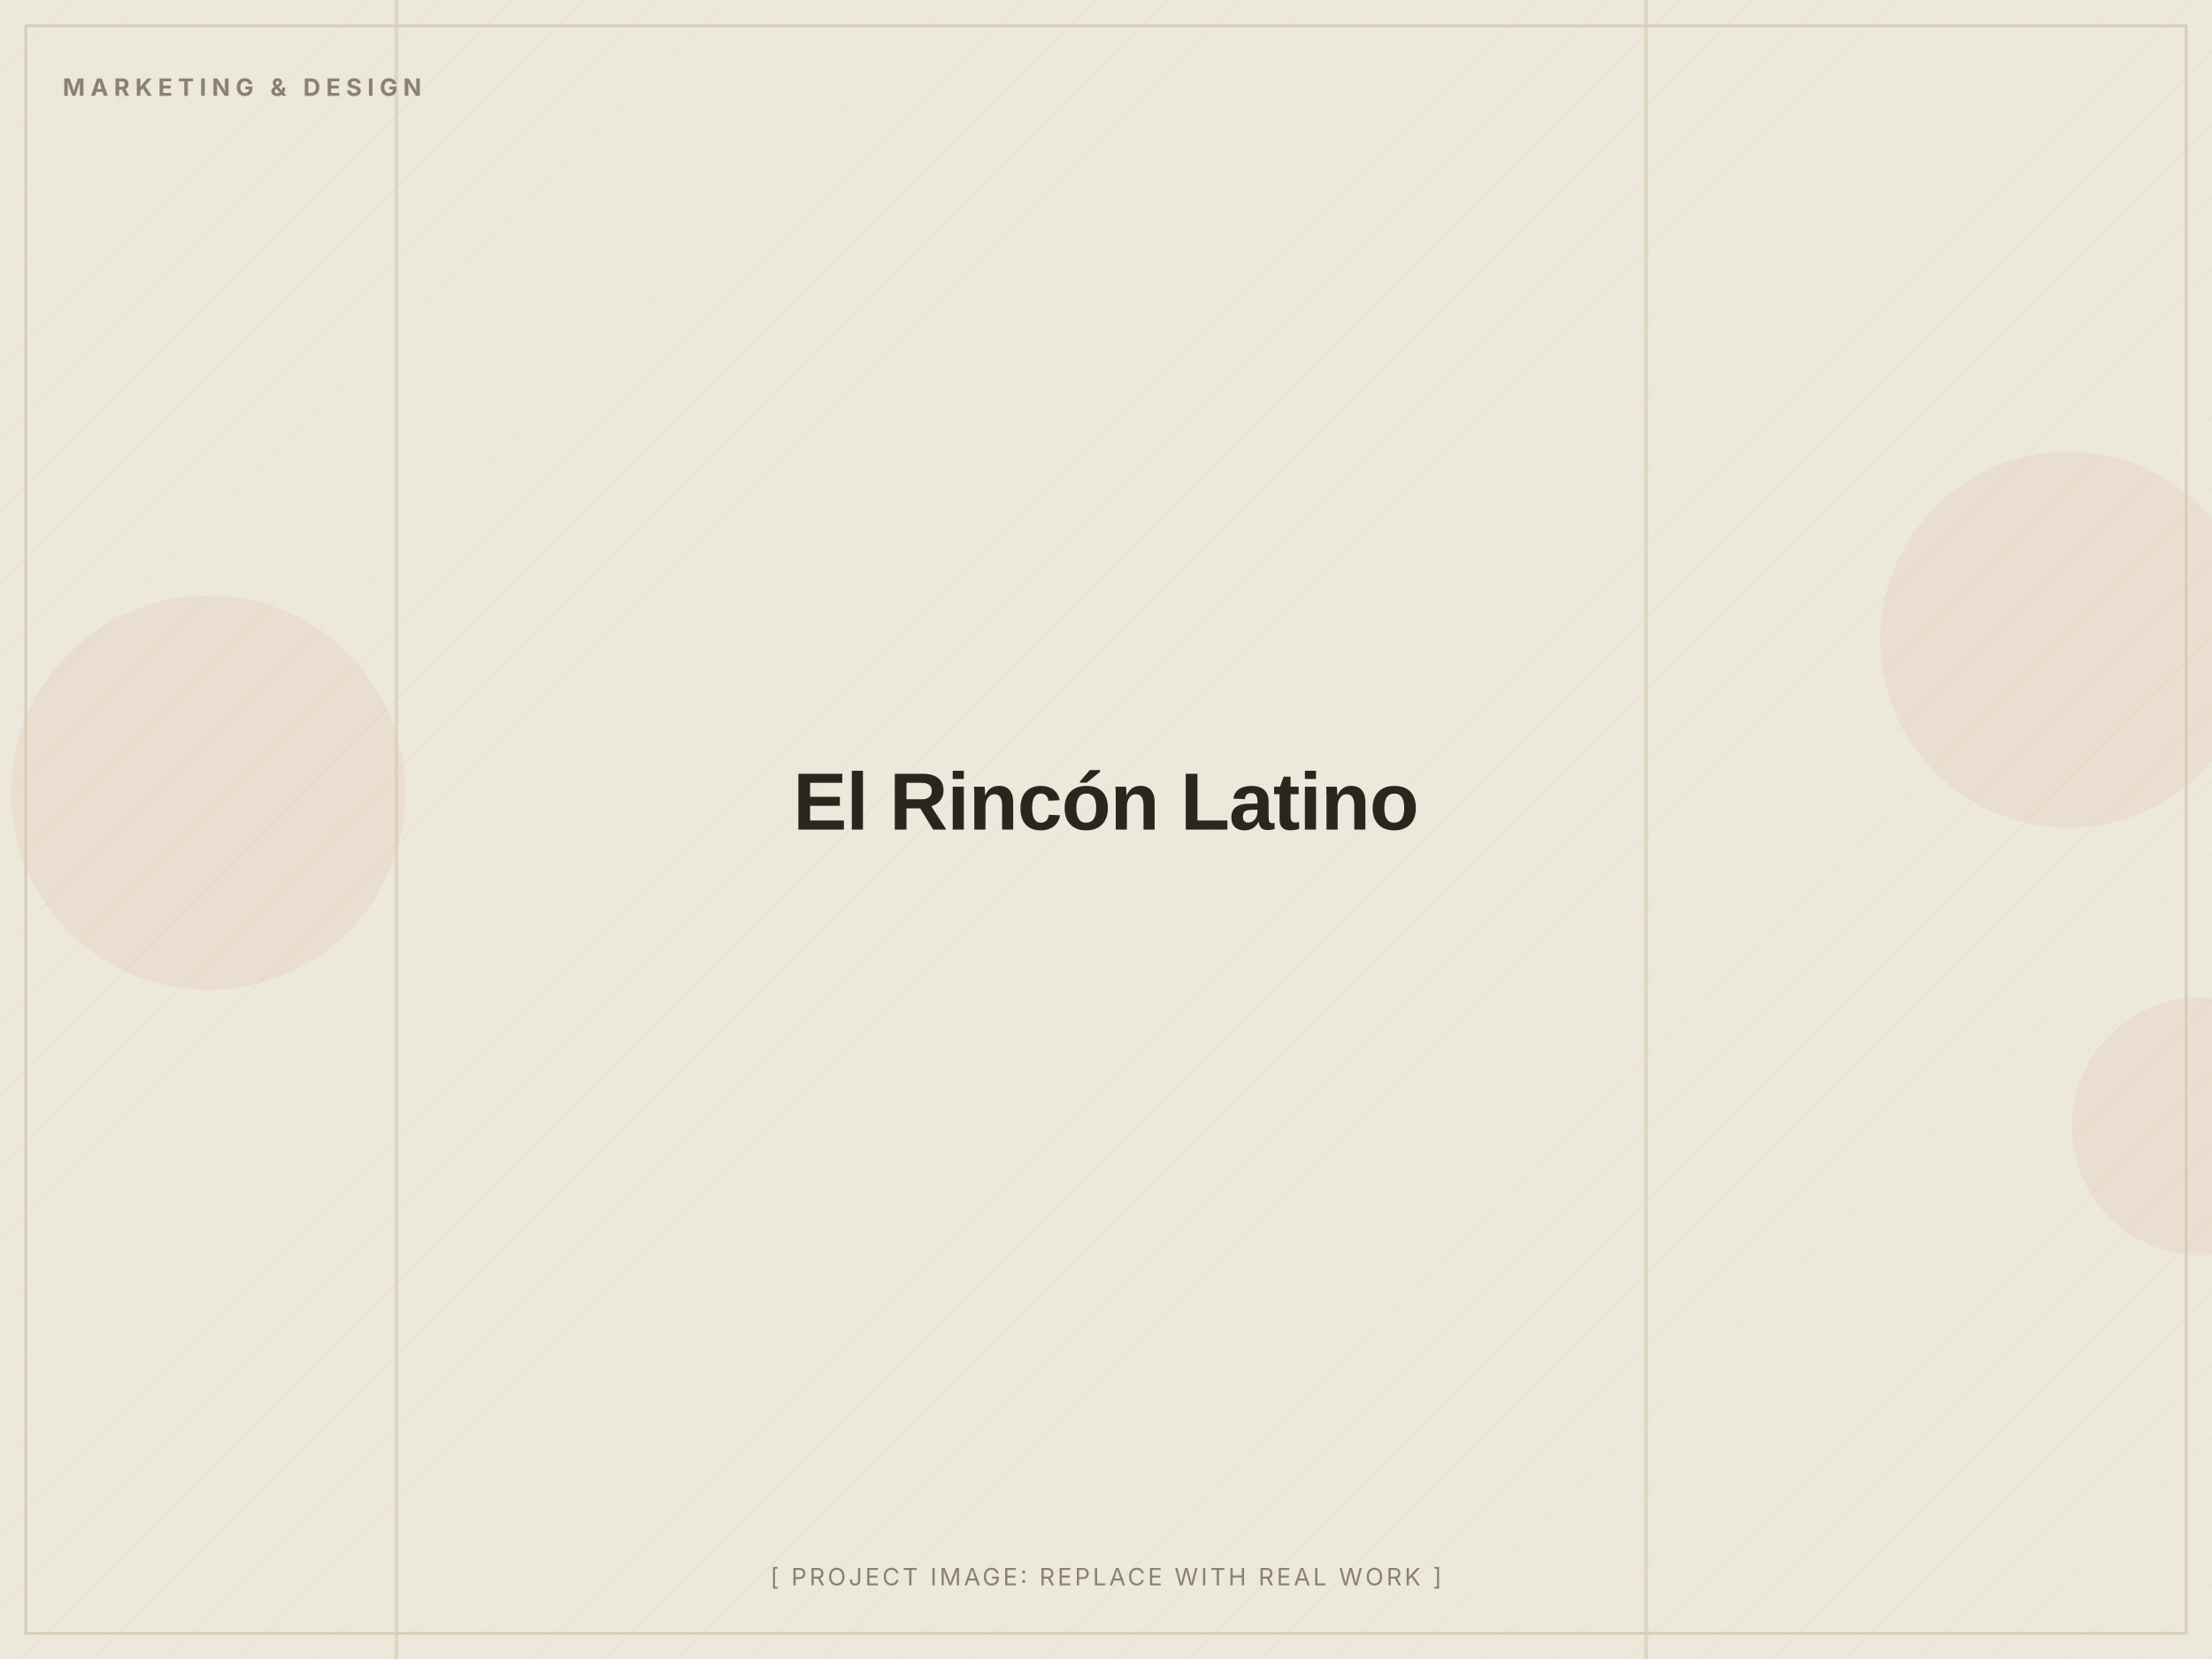
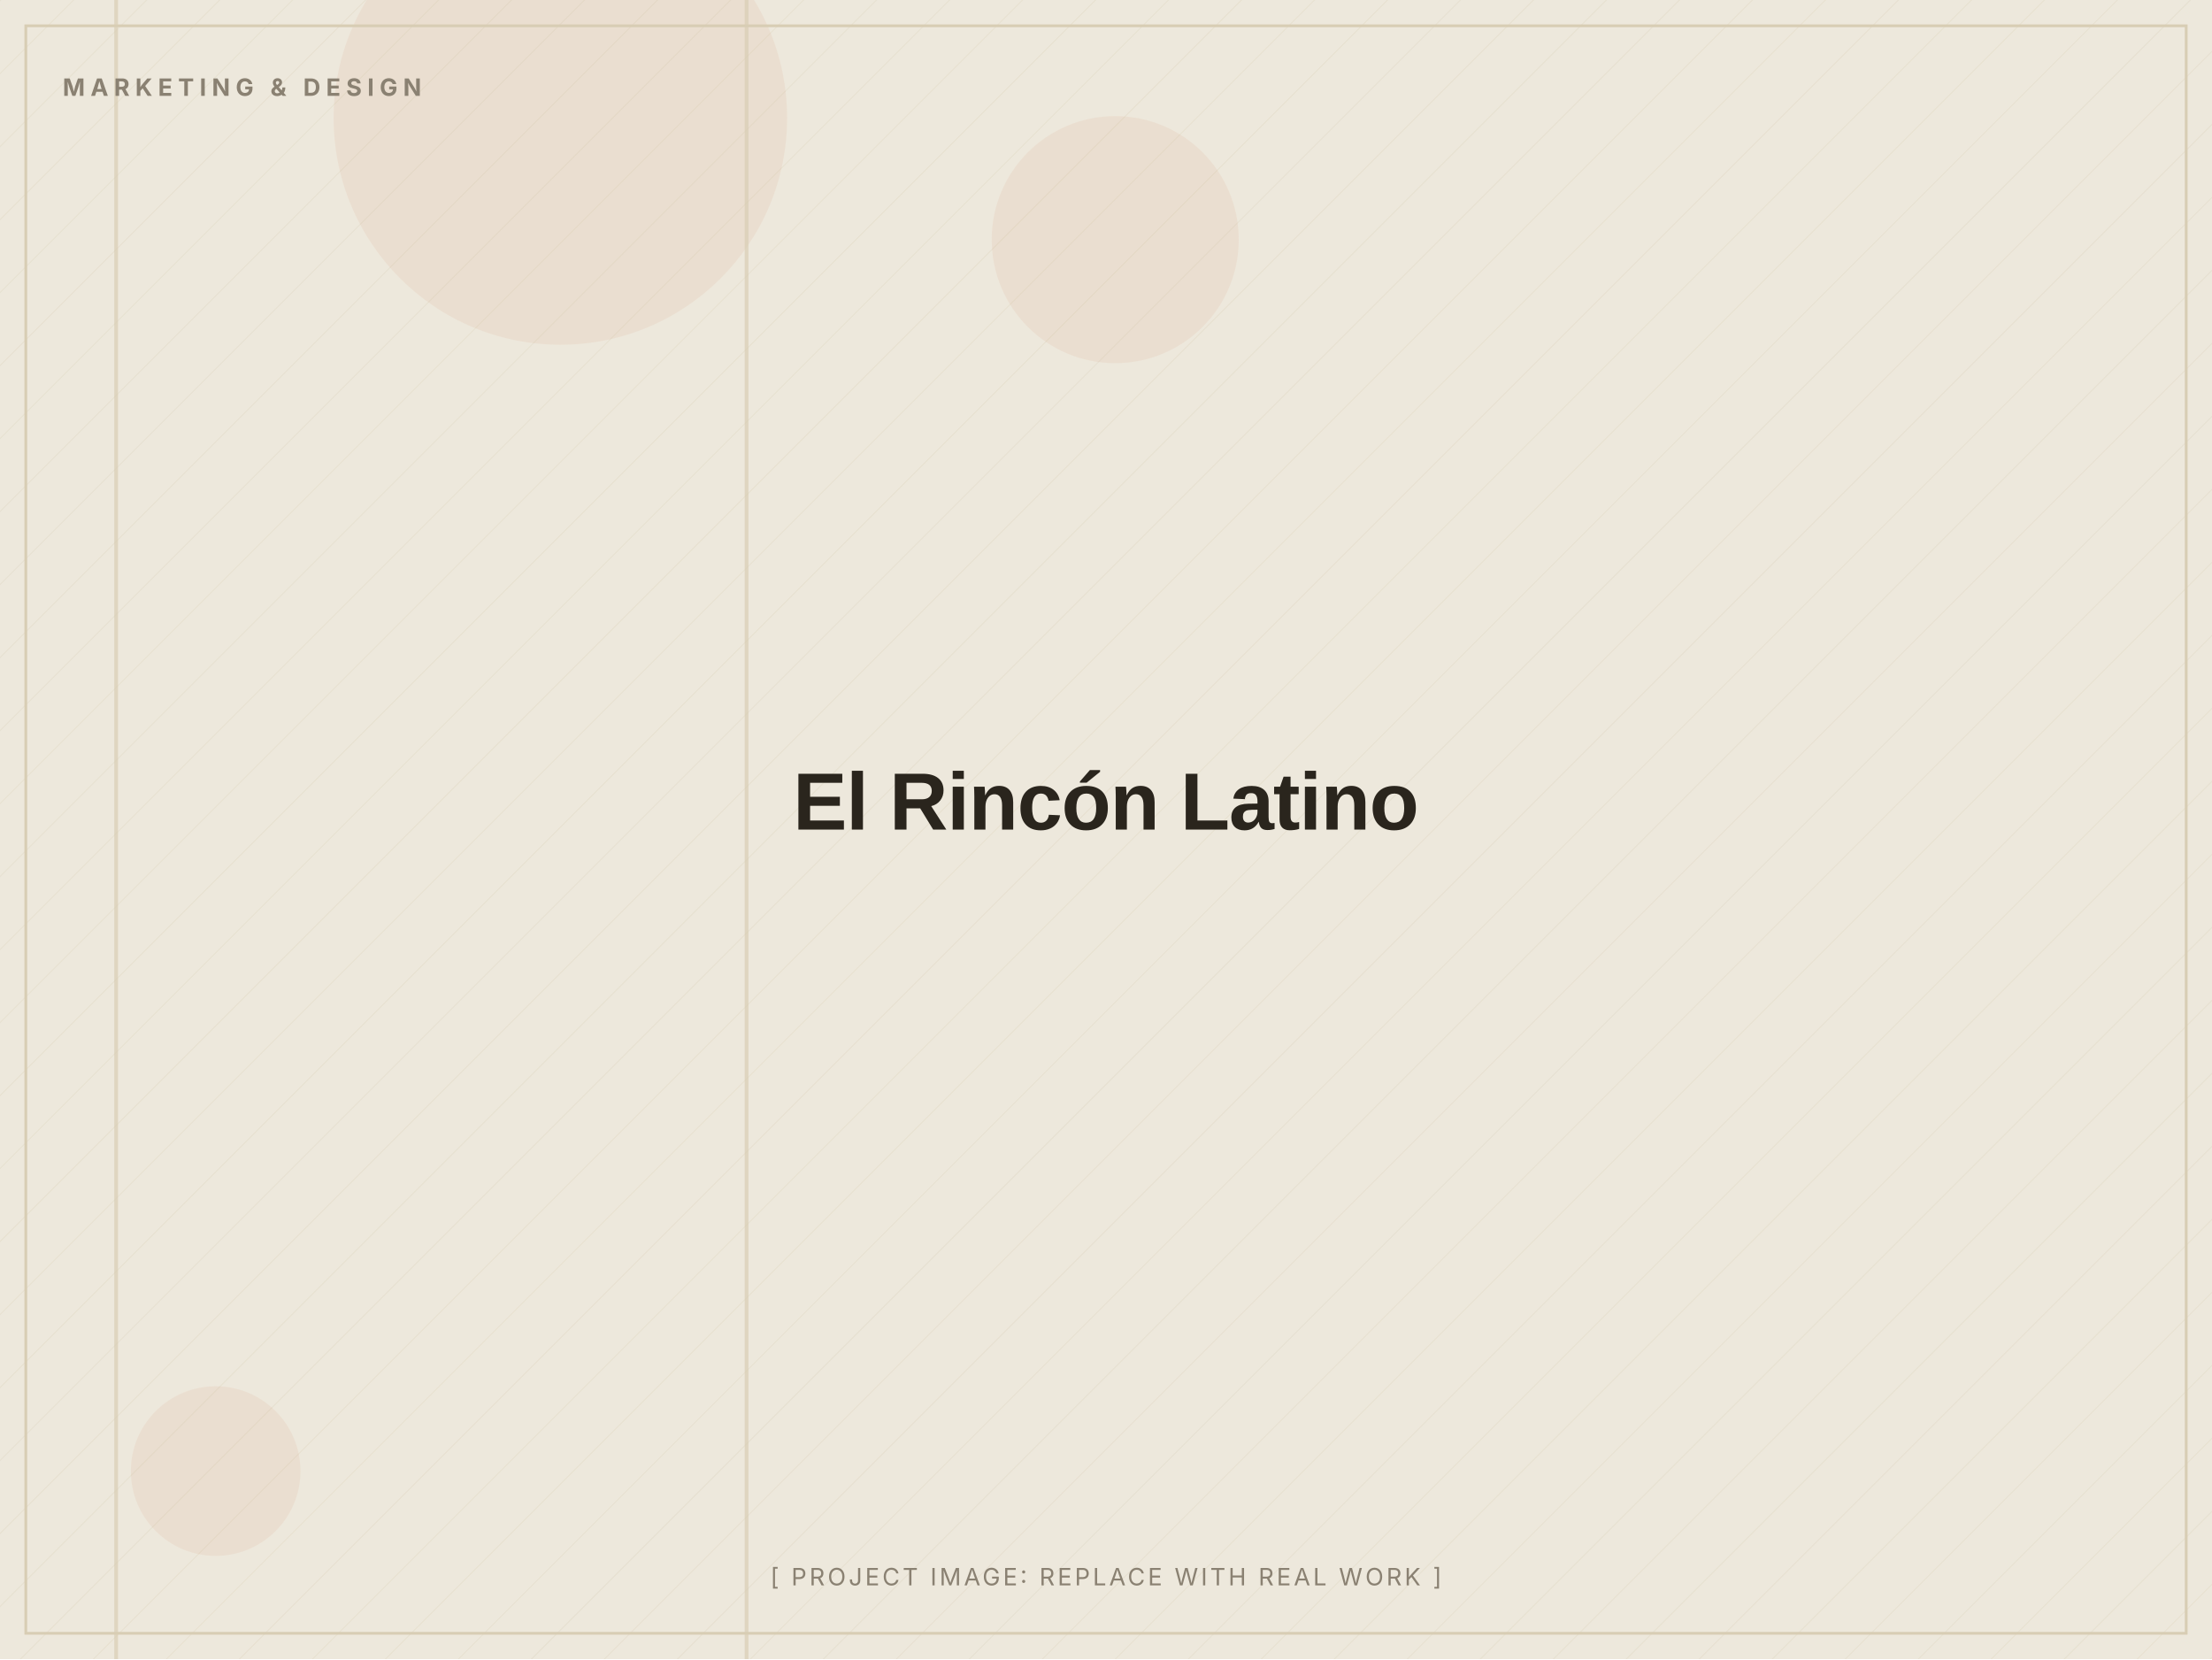
<svg xmlns="http://www.w3.org/2000/svg" width="1200" height="900" viewBox="0 0 1200 900" role="img" aria-label="El Rincón Latino (placeholder image)">
  <defs>
    <pattern id="d" width="28" height="28" patternUnits="userSpaceOnUse" patternTransform="rotate(45)">
      <line x1="0" y1="0" x2="0" y2="28" stroke="#D8CDB4" stroke-width="1" opacity="0.5" />
    </pattern>
  </defs>
  <rect width="1200" height="900" fill="#EDE8DC" />
  <rect width="1200" height="900" fill="url(#d)" opacity="0.55" />
-   <circle cx="113" cy="430" r="107" fill="#C2410C" opacity="0.06" />
-   <circle cx="1194" cy="611" r="70" fill="#C2410C" opacity="0.06" />
-   <circle cx="1122" cy="347" r="102" fill="#C2410C" opacity="0.06" />
-   <rect x="892" y="0" width="2" height="900" fill="#D8CDB4" opacity="0.7" />
-   <rect x="214" y="0" width="2" height="900" fill="#D8CDB4" opacity="0.7" />
+   <circle cx="304" cy="64" r="123" fill="#C2410C" opacity="0.06" />
+   <circle cx="117" cy="798" r="46" fill="#C2410C" opacity="0.06" />
+   <circle cx="605" cy="130" r="67" fill="#C2410C" opacity="0.06" />
+   <rect x="404" y="0" width="2" height="900" fill="#D8CDB4" opacity="0.7" />
+   <rect x="62" y="0" width="2" height="900" fill="#D8CDB4" opacity="0.7" />
  <rect x="14" y="14" width="1172" height="872" fill="none" stroke="#D8CDB4" stroke-width="1.5" />
  <text x="34" y="52" font-family="Inter, Arial, sans-serif" font-weight="700" font-size="13" letter-spacing="3" fill="#8A8172">MARKETING &amp; DESIGN</text>
  <text x="600.0" y="450.0" text-anchor="middle" font-family="Archivo, Arial, sans-serif" font-weight="800" font-size="44" letter-spacing="-0.5" fill="#2A251D">El Rincón Latino</text>
  <text x="600.0" y="860" text-anchor="middle" font-family="Inter, Arial, sans-serif" font-size="13" letter-spacing="1.5" fill="#8A8172">[ PROJECT IMAGE: REPLACE WITH REAL WORK ]</text>
</svg>
